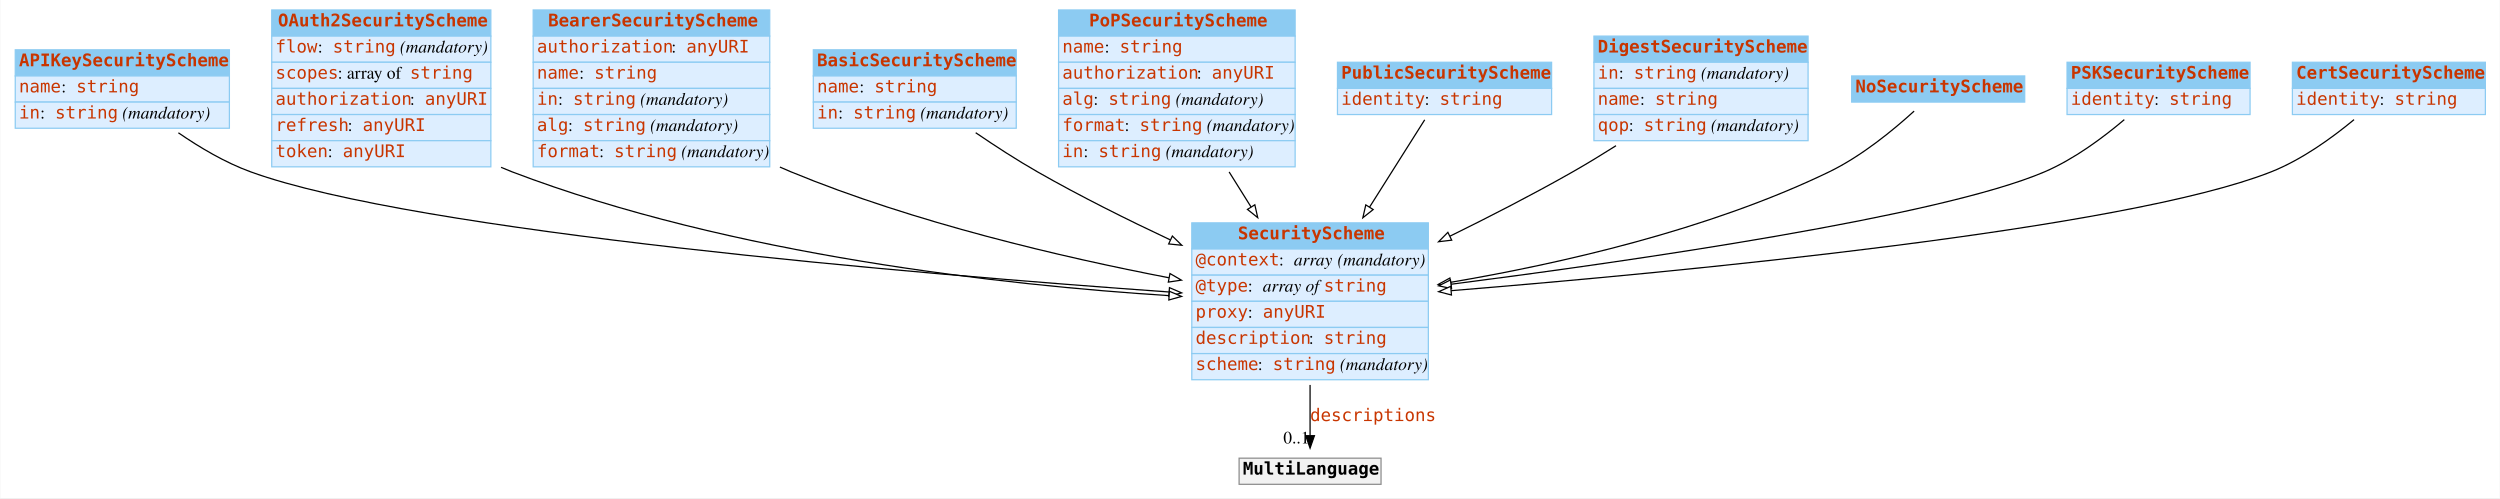
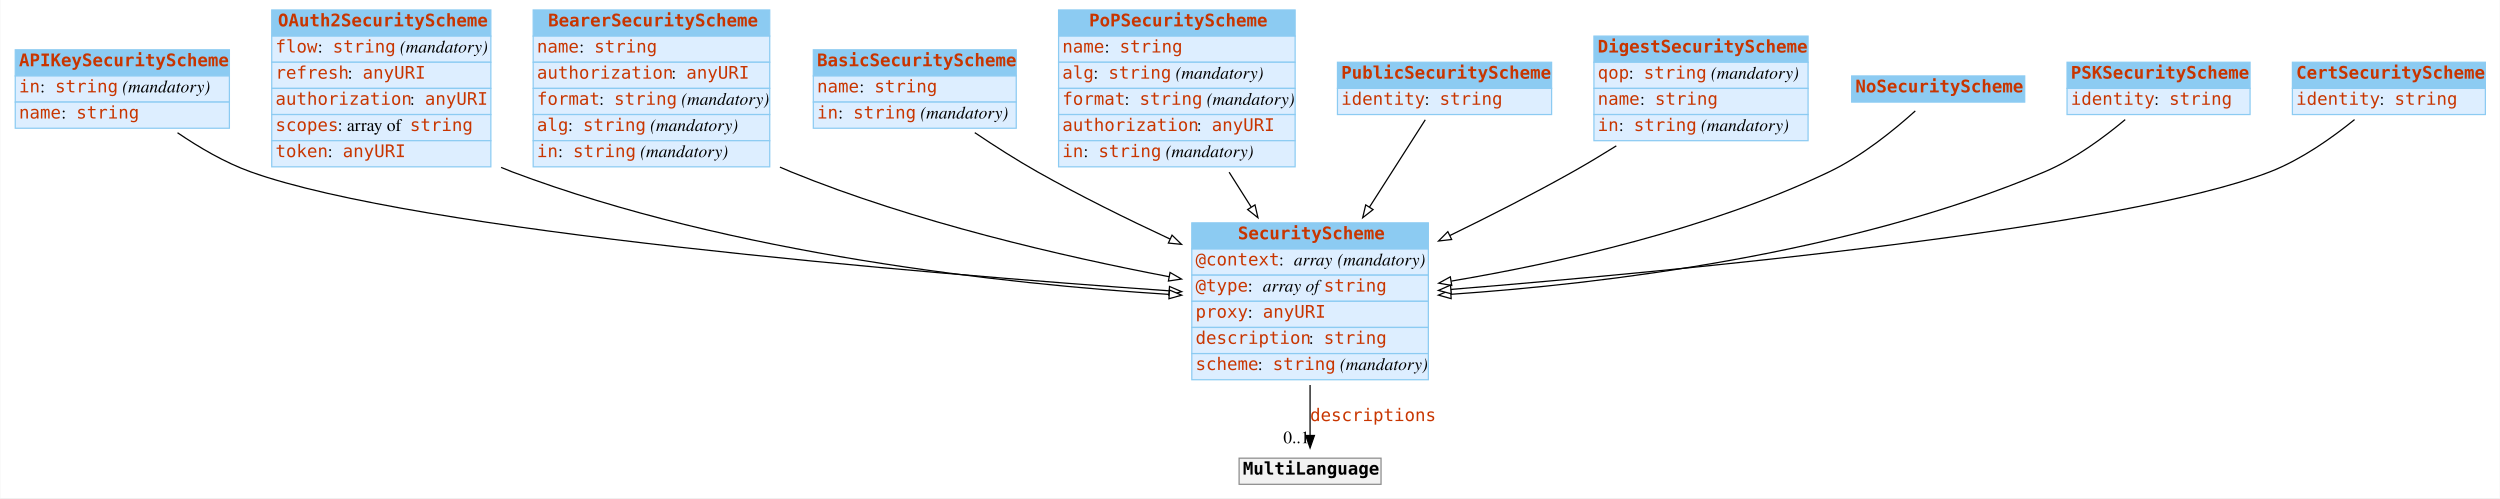
<svg xmlns="http://www.w3.org/2000/svg" width="2008pt" height="400pt" viewBox="0.00 0.00 2007.50 400.00">
  <g id="graph0" class="graph" transform="scale(1 1) rotate(0) translate(4 396)">
-     <polygon fill="#ffffff" stroke="transparent" points="-4,4 -4,-396 2003.5,-396 2003.5,4 -4,4" />
+     <polygon fill="white" stroke="none" points="-4,4 -4,-396 2003.5,-396 2003.5,4 -4,4" />
    <g id="node1" class="node">
-       <polygon fill="#8ccbf2" stroke="transparent" points="8,-335 8,-356 180,-356 180,-335 8,-335" />
+       <polygon fill="#8ccbf2" stroke="none" points="8,-335 8,-356 180,-356 180,-335 8,-335" />
      <polygon fill="none" stroke="#8ccbf2" points="8,-335 8,-356 180,-356 180,-335 8,-335" />
      <text text-anchor="start" x="11" y="-342.8" font-family="mono" font-weight="bold" font-size="14.00" fill="#c83500">APIKeySecurityScheme</text>
-       <polygon fill="#ddeeff" stroke="transparent" points="8,-314 8,-335 180,-335 180,-314 8,-314" />
+       <polygon fill="#ddeeff" stroke="none" points="8,-314 8,-335 180,-335 180,-314 8,-314" />
      <polygon fill="none" stroke="#8ccbf2" points="8,-314 8,-335 180,-335 180,-314 8,-314" />
-       <text text-anchor="start" x="11" y="-321.8" font-family="mono" font-size="14.00" fill="#c83500">name</text>
-       <text text-anchor="start" x="45" y="-321.8" font-family="Times,serif" font-size="14.00" fill="#000000"> : </text>
-       <text text-anchor="start" x="57" y="-321.8" font-family="mono" font-size="14.00" fill="#c83500">string</text>
-       <polygon fill="#ddeeff" stroke="transparent" points="8,-293 8,-314 180,-314 180,-293 8,-293" />
+       <text text-anchor="start" x="11" y="-321.8" font-family="mono" font-size="14.00" fill="#c83500">in</text>
+       <text text-anchor="start" x="28" y="-321.8" font-family="Times,serif" font-size="14.00"> : </text>
+       <text text-anchor="start" x="40" y="-321.8" font-family="mono" font-size="14.00" fill="#c83500">string</text>
+       <text text-anchor="start" x="90" y="-321.8" font-family="Times,serif" font-size="14.00"> </text>
+       <text text-anchor="start" x="94" y="-321.8" font-family="Times,serif" font-style="italic" font-size="14.00">(mandatory)</text>
+       <polygon fill="#ddeeff" stroke="none" points="8,-293 8,-314 180,-314 180,-293 8,-293" />
      <polygon fill="none" stroke="#8ccbf2" points="8,-293 8,-314 180,-314 180,-293 8,-293" />
-       <text text-anchor="start" x="11" y="-300.8" font-family="mono" font-size="14.00" fill="#c83500">in</text>
-       <text text-anchor="start" x="28" y="-300.8" font-family="Times,serif" font-size="14.00" fill="#000000"> : </text>
-       <text text-anchor="start" x="40" y="-300.8" font-family="mono" font-size="14.00" fill="#c83500">string</text>
-       <text text-anchor="start" x="90" y="-300.8" font-family="Times,serif" font-size="14.00" fill="#000000"> </text>
-       <text text-anchor="start" x="94" y="-300.8" font-family="Times,serif" font-style="italic" font-size="14.00" fill="#000000">(mandatory)</text>
+       <text text-anchor="start" x="11" y="-300.8" font-family="mono" font-size="14.00" fill="#c83500">name</text>
+       <text text-anchor="start" x="45" y="-300.8" font-family="Times,serif" font-size="14.00"> : </text>
+       <text text-anchor="start" x="57" y="-300.8" font-family="mono" font-size="14.00" fill="#c83500">string</text>
    </g>
    <g id="node3" class="node">
-       <polygon fill="#8ccbf2" stroke="transparent" points="953,-196 953,-217 1143,-217 1143,-196 953,-196" />
+       <polygon fill="#8ccbf2" stroke="none" points="953,-196 953,-217 1143,-217 1143,-196 953,-196" />
      <polygon fill="none" stroke="#8ccbf2" points="953,-196 953,-217 1143,-217 1143,-196 953,-196" />
      <text text-anchor="start" x="990" y="-203.8" font-family="mono" font-weight="bold" font-size="14.00" fill="#c83500">SecurityScheme</text>
-       <polygon fill="#ddeeff" stroke="transparent" points="953,-175 953,-196 1143,-196 1143,-175 953,-175" />
+       <polygon fill="#ddeeff" stroke="none" points="953,-175 953,-196 1143,-196 1143,-175 953,-175" />
      <polygon fill="none" stroke="#8ccbf2" points="953,-175 953,-196 1143,-196 1143,-175 953,-175" />
      <text text-anchor="start" x="956" y="-182.8" font-family="mono" font-size="14.00" fill="#c83500">@context</text>
-       <text text-anchor="start" x="1023" y="-182.8" font-family="Times,serif" font-size="14.00" fill="#000000"> : </text>
-       <text text-anchor="start" x="1035" y="-182.8" font-family="Times,serif" font-style="italic" font-size="14.00" fill="#000000">array</text>
-       <text text-anchor="start" x="1066" y="-182.8" font-family="Times,serif" font-size="14.00" fill="#000000"> </text>
-       <text text-anchor="start" x="1070" y="-182.8" font-family="Times,serif" font-style="italic" font-size="14.00" fill="#000000">(mandatory)</text>
-       <polygon fill="#ddeeff" stroke="transparent" points="953,-154 953,-175 1143,-175 1143,-154 953,-154" />
+       <text text-anchor="start" x="1023" y="-182.8" font-family="Times,serif" font-size="14.00"> : </text>
+       <text text-anchor="start" x="1035" y="-182.8" font-family="Times,serif" font-style="italic" font-size="14.00">array</text>
+       <text text-anchor="start" x="1066" y="-182.8" font-family="Times,serif" font-size="14.00"> </text>
+       <text text-anchor="start" x="1070" y="-182.8" font-family="Times,serif" font-style="italic" font-size="14.00">(mandatory)</text>
+       <polygon fill="#ddeeff" stroke="none" points="953,-154 953,-175 1143,-175 1143,-154 953,-154" />
      <polygon fill="none" stroke="#8ccbf2" points="953,-154 953,-175 1143,-175 1143,-154 953,-154" />
      <text text-anchor="start" x="956" y="-161.8" font-family="mono" font-size="14.00" fill="#c83500">@type</text>
-       <text text-anchor="start" x="998" y="-161.8" font-family="Times,serif" font-size="14.00" fill="#000000"> : </text>
-       <text text-anchor="start" x="1010" y="-161.8" font-family="Times,serif" font-style="italic" font-size="14.00" fill="#000000">array of </text>
+       <text text-anchor="start" x="998" y="-161.8" font-family="Times,serif" font-size="14.00"> : </text>
+       <text text-anchor="start" x="1010" y="-161.8" font-family="Times,serif" font-style="italic" font-size="14.00">array of </text>
      <text text-anchor="start" x="1059" y="-161.8" font-family="mono" font-size="14.00" fill="#c83500">string</text>
-       <polygon fill="#ddeeff" stroke="transparent" points="953,-133 953,-154 1143,-154 1143,-133 953,-133" />
+       <polygon fill="#ddeeff" stroke="none" points="953,-133 953,-154 1143,-154 1143,-133 953,-133" />
      <polygon fill="none" stroke="#8ccbf2" points="953,-133 953,-154 1143,-154 1143,-133 953,-133" />
      <text text-anchor="start" x="956" y="-140.8" font-family="mono" font-size="14.00" fill="#c83500">proxy</text>
-       <text text-anchor="start" x="998" y="-140.8" font-family="Times,serif" font-size="14.00" fill="#000000"> : </text>
+       <text text-anchor="start" x="998" y="-140.8" font-family="Times,serif" font-size="14.00"> : </text>
      <text text-anchor="start" x="1010" y="-140.8" font-family="mono" font-size="14.00" fill="#c83500">anyURI</text>
-       <polygon fill="#ddeeff" stroke="transparent" points="953,-112 953,-133 1143,-133 1143,-112 953,-112" />
+       <polygon fill="#ddeeff" stroke="none" points="953,-112 953,-133 1143,-133 1143,-112 953,-112" />
      <polygon fill="none" stroke="#8ccbf2" points="953,-112 953,-133 1143,-133 1143,-112 953,-112" />
      <text text-anchor="start" x="956" y="-119.8" font-family="mono" font-size="14.00" fill="#c83500">description</text>
-       <text text-anchor="start" x="1047" y="-119.8" font-family="Times,serif" font-size="14.00" fill="#000000"> : </text>
+       <text text-anchor="start" x="1047" y="-119.8" font-family="Times,serif" font-size="14.00"> : </text>
      <text text-anchor="start" x="1059" y="-119.8" font-family="mono" font-size="14.00" fill="#c83500">string</text>
-       <polygon fill="#ddeeff" stroke="transparent" points="953,-91 953,-112 1143,-112 1143,-91 953,-91" />
+       <polygon fill="#ddeeff" stroke="none" points="953,-91 953,-112 1143,-112 1143,-91 953,-91" />
      <polygon fill="none" stroke="#8ccbf2" points="953,-91 953,-112 1143,-112 1143,-91 953,-91" />
      <text text-anchor="start" x="956" y="-98.8" font-family="mono" font-size="14.00" fill="#c83500">scheme</text>
-       <text text-anchor="start" x="1006" y="-98.8" font-family="Times,serif" font-size="14.00" fill="#000000"> : </text>
+       <text text-anchor="start" x="1006" y="-98.8" font-family="Times,serif" font-size="14.00"> : </text>
      <text text-anchor="start" x="1018" y="-98.8" font-family="mono" font-size="14.00" fill="#c83500">string</text>
-       <text text-anchor="start" x="1068" y="-98.8" font-family="Times,serif" font-size="14.00" fill="#000000"> </text>
-       <text text-anchor="start" x="1072" y="-98.8" font-family="Times,serif" font-style="italic" font-size="14.00" fill="#000000">(mandatory)</text>
-     </g>
-     <g id="edge4" class="edge">
-       <path fill="none" stroke="#000000" d="M139.033,-289.339C156.25,-277.473 176.654,-265.408 197,-258 330.003,-209.577 735.099,-175.701 934.577,-161.484" />
-       <polygon fill="#ffffff" stroke="#000000" points="935.065,-164.958 944.793,-160.761 934.571,-157.976 935.065,-164.958" />
+       <text text-anchor="start" x="1068" y="-98.8" font-family="Times,serif" font-size="14.00"> </text>
+       <text text-anchor="start" x="1072" y="-98.8" font-family="Times,serif" font-style="italic" font-size="14.00">(mandatory)</text>
+     </g>
+     <g id="edge7" class="edge">
+       <path fill="none" stroke="black" d="M138.337,-289.386C155.721,-277.531 176.415,-265.401 197,-258 330.177,-210.116 735.189,-176.53 934.612,-162.427" />
+       <polygon fill="white" stroke="black" points="935.095,-165.902 944.825,-161.709 934.604,-158.919 935.095,-165.902" />
    </g>
    <g id="node2" class="node">
-       <polygon fill="#8ccbf2" stroke="transparent" points="214,-367 214,-388 390,-388 390,-367 214,-367" />
+       <polygon fill="#8ccbf2" stroke="none" points="214,-367 214,-388 390,-388 390,-367 214,-367" />
      <polygon fill="none" stroke="#8ccbf2" points="214,-367 214,-388 390,-388 390,-367 214,-367" />
      <text text-anchor="start" x="219" y="-374.8" font-family="mono" font-weight="bold" font-size="14.00" fill="#c83500">OAuth2SecurityScheme</text>
-       <polygon fill="#ddeeff" stroke="transparent" points="214,-346 214,-367 390,-367 390,-346 214,-346" />
+       <polygon fill="#ddeeff" stroke="none" points="214,-346 214,-367 390,-367 390,-346 214,-346" />
      <polygon fill="none" stroke="#8ccbf2" points="214,-346 214,-367 390,-367 390,-346 214,-346" />
      <text text-anchor="start" x="217" y="-353.8" font-family="mono" font-size="14.00" fill="#c83500">flow</text>
-       <text text-anchor="start" x="251" y="-353.8" font-family="Times,serif" font-size="14.00" fill="#000000"> : </text>
+       <text text-anchor="start" x="251" y="-353.8" font-family="Times,serif" font-size="14.00"> : </text>
      <text text-anchor="start" x="263" y="-353.8" font-family="mono" font-size="14.00" fill="#c83500">string</text>
-       <text text-anchor="start" x="313" y="-353.8" font-family="Times,serif" font-size="14.00" fill="#000000"> </text>
-       <text text-anchor="start" x="317" y="-353.8" font-family="Times,serif" font-style="italic" font-size="14.00" fill="#000000">(mandatory)</text>
-       <polygon fill="#ddeeff" stroke="transparent" points="214,-325 214,-346 390,-346 390,-325 214,-325" />
+       <text text-anchor="start" x="313" y="-353.8" font-family="Times,serif" font-size="14.00"> </text>
+       <text text-anchor="start" x="317" y="-353.8" font-family="Times,serif" font-style="italic" font-size="14.00">(mandatory)</text>
+       <polygon fill="#ddeeff" stroke="none" points="214,-325 214,-346 390,-346 390,-325 214,-325" />
      <polygon fill="none" stroke="#8ccbf2" points="214,-325 214,-346 390,-346 390,-325 214,-325" />
-       <text text-anchor="start" x="217" y="-332.8" font-family="mono" font-size="14.00" fill="#c83500">scopes</text>
-       <text text-anchor="start" x="267" y="-332.8" font-family="Times,serif" font-size="14.00" fill="#000000"> : array of </text>
-       <text text-anchor="start" x="325" y="-332.8" font-family="mono" font-size="14.00" fill="#c83500">string</text>
-       <polygon fill="#ddeeff" stroke="transparent" points="214,-304 214,-325 390,-325 390,-304 214,-304" />
+       <text text-anchor="start" x="217" y="-332.8" font-family="mono" font-size="14.00" fill="#c83500">refresh</text>
+       <text text-anchor="start" x="275" y="-332.8" font-family="Times,serif" font-size="14.00"> : </text>
+       <text text-anchor="start" x="287" y="-332.8" font-family="mono" font-size="14.00" fill="#c83500">anyURI</text>
+       <polygon fill="#ddeeff" stroke="none" points="214,-304 214,-325 390,-325 390,-304 214,-304" />
      <polygon fill="none" stroke="#8ccbf2" points="214,-304 214,-325 390,-325 390,-304 214,-304" />
      <text text-anchor="start" x="217" y="-311.8" font-family="mono" font-size="14.00" fill="#c83500">authorization</text>
-       <text text-anchor="start" x="325" y="-311.8" font-family="Times,serif" font-size="14.00" fill="#000000"> : </text>
+       <text text-anchor="start" x="325" y="-311.8" font-family="Times,serif" font-size="14.00"> : </text>
      <text text-anchor="start" x="337" y="-311.8" font-family="mono" font-size="14.00" fill="#c83500">anyURI</text>
-       <polygon fill="#ddeeff" stroke="transparent" points="214,-283 214,-304 390,-304 390,-283 214,-283" />
+       <polygon fill="#ddeeff" stroke="none" points="214,-283 214,-304 390,-304 390,-283 214,-283" />
      <polygon fill="none" stroke="#8ccbf2" points="214,-283 214,-304 390,-304 390,-283 214,-283" />
-       <text text-anchor="start" x="217" y="-290.8" font-family="mono" font-size="14.00" fill="#c83500">refresh</text>
-       <text text-anchor="start" x="275" y="-290.8" font-family="Times,serif" font-size="14.00" fill="#000000"> : </text>
-       <text text-anchor="start" x="287" y="-290.8" font-family="mono" font-size="14.00" fill="#c83500">anyURI</text>
-       <polygon fill="#ddeeff" stroke="transparent" points="214,-262 214,-283 390,-283 390,-262 214,-262" />
+       <text text-anchor="start" x="217" y="-290.8" font-family="mono" font-size="14.00" fill="#c83500">scopes</text>
+       <text text-anchor="start" x="267" y="-290.8" font-family="Times,serif" font-size="14.00"> : array of </text>
+       <text text-anchor="start" x="325" y="-290.8" font-family="mono" font-size="14.00" fill="#c83500">string</text>
+       <polygon fill="#ddeeff" stroke="none" points="214,-262 214,-283 390,-283 390,-262 214,-262" />
      <polygon fill="none" stroke="#8ccbf2" points="214,-262 214,-283 390,-283 390,-262 214,-262" />
      <text text-anchor="start" x="217" y="-269.8" font-family="mono" font-size="14.00" fill="#c83500">token</text>
-       <text text-anchor="start" x="259" y="-269.8" font-family="Times,serif" font-size="14.00" fill="#000000"> : </text>
+       <text text-anchor="start" x="259" y="-269.8" font-family="Times,serif" font-size="14.00"> : </text>
      <text text-anchor="start" x="271" y="-269.8" font-family="mono" font-size="14.00" fill="#c83500">anyURI</text>
    </g>
-     <g id="edge8" class="edge">
-       <path fill="none" stroke="#000000" d="M398.206,-261.604C401.136,-260.323 404.07,-259.118 407,-258 583.58,-190.646 803.755,-166.907 934.718,-158.544" />
-       <polygon fill="#ffffff" stroke="#000000" points="935.005,-162.033 944.769,-157.922 934.572,-155.047 935.005,-162.033" />
+     <g id="edge9" class="edge">
+       <path fill="none" stroke="black" d="M398.227,-261.549C401.151,-260.288 404.078,-259.101 407,-258 583.815,-191.397 803.918,-167.855 934.802,-159.538" />
+       <polygon fill="white" stroke="black" points="935.082,-163.027 944.847,-158.918 934.651,-156.041 935.082,-163.027" />
    </g>
    <g id="node12" class="node">
-       <polygon fill="#f2f2f2" stroke="transparent" points="991,-7 991,-28 1105,-28 1105,-7 991,-7" />
+       <polygon fill="#f2f2f2" stroke="none" points="991,-7 991,-28 1105,-28 1105,-7 991,-7" />
      <polygon fill="none" stroke="#8c8c8c" points="991,-7 991,-28 1105,-28 1105,-7 991,-7" />
-       <text text-anchor="start" x="994" y="-14.8" font-family="mono" font-weight="bold" font-size="14.00" fill="#000000">MultiLanguage</text>
+       <text text-anchor="start" x="994" y="-14.8" font-family="mono" font-weight="bold" font-size="14.00">MultiLanguage</text>
    </g>
    <g id="edge1" class="edge">
-       <path fill="none" stroke="#000000" d="M1048,-86.797C1048,-72.451 1048,-58.057 1048,-46.171" />
-       <polygon fill="#000000" stroke="#000000" points="1051.5,-46.033 1048,-36.033 1044.5,-46.033 1051.5,-46.033" />
+       <path fill="none" stroke="black" d="M1048,-86.785C1048,-72.448 1048,-58.063 1048,-46.256" />
+       <polygon fill="black" stroke="black" points="1051.5,-46.214 1048,-36.214 1044.5,-46.214 1051.5,-46.214" />
      <text text-anchor="start" x="1048" y="-57.8" font-family="mono" font-size="14.00" fill="#c83500">descriptions</text>
-       <text text-anchor="middle" x="1037" y="-39.833" font-family="Times,serif" font-size="14.00" fill="#000000">0..1</text>
+       <text text-anchor="middle" x="1037" y="-40.014" font-family="Times,serif" font-size="14.00">0..1</text>
    </g>
    <g id="node4" class="node">
-       <polygon fill="#8ccbf2" stroke="transparent" points="424,-367 424,-388 614,-388 614,-367 424,-367" />
+       <polygon fill="#8ccbf2" stroke="none" points="424,-367 424,-388 614,-388 614,-367 424,-367" />
      <polygon fill="none" stroke="#8ccbf2" points="424,-367 424,-388 614,-388 614,-367 424,-367" />
      <text text-anchor="start" x="436" y="-374.8" font-family="mono" font-weight="bold" font-size="14.00" fill="#c83500">BearerSecurityScheme</text>
-       <polygon fill="#ddeeff" stroke="transparent" points="424,-346 424,-367 614,-367 614,-346 424,-346" />
+       <polygon fill="#ddeeff" stroke="none" points="424,-346 424,-367 614,-367 614,-346 424,-346" />
      <polygon fill="none" stroke="#8ccbf2" points="424,-346 424,-367 614,-367 614,-346 424,-346" />
-       <text text-anchor="start" x="427" y="-353.8" font-family="mono" font-size="14.00" fill="#c83500">authorization</text>
-       <text text-anchor="start" x="535" y="-353.8" font-family="Times,serif" font-size="14.00" fill="#000000"> : </text>
-       <text text-anchor="start" x="547" y="-353.8" font-family="mono" font-size="14.00" fill="#c83500">anyURI</text>
-       <polygon fill="#ddeeff" stroke="transparent" points="424,-325 424,-346 614,-346 614,-325 424,-325" />
+       <text text-anchor="start" x="427" y="-353.8" font-family="mono" font-size="14.00" fill="#c83500">name</text>
+       <text text-anchor="start" x="461" y="-353.8" font-family="Times,serif" font-size="14.00"> : </text>
+       <text text-anchor="start" x="473" y="-353.8" font-family="mono" font-size="14.00" fill="#c83500">string</text>
+       <polygon fill="#ddeeff" stroke="none" points="424,-325 424,-346 614,-346 614,-325 424,-325" />
      <polygon fill="none" stroke="#8ccbf2" points="424,-325 424,-346 614,-346 614,-325 424,-325" />
-       <text text-anchor="start" x="427" y="-332.8" font-family="mono" font-size="14.00" fill="#c83500">name</text>
-       <text text-anchor="start" x="461" y="-332.8" font-family="Times,serif" font-size="14.00" fill="#000000"> : </text>
-       <text text-anchor="start" x="473" y="-332.8" font-family="mono" font-size="14.00" fill="#c83500">string</text>
-       <polygon fill="#ddeeff" stroke="transparent" points="424,-304 424,-325 614,-325 614,-304 424,-304" />
+       <text text-anchor="start" x="427" y="-332.8" font-family="mono" font-size="14.00" fill="#c83500">authorization</text>
+       <text text-anchor="start" x="535" y="-332.8" font-family="Times,serif" font-size="14.00"> : </text>
+       <text text-anchor="start" x="547" y="-332.8" font-family="mono" font-size="14.00" fill="#c83500">anyURI</text>
+       <polygon fill="#ddeeff" stroke="none" points="424,-304 424,-325 614,-325 614,-304 424,-304" />
      <polygon fill="none" stroke="#8ccbf2" points="424,-304 424,-325 614,-325 614,-304 424,-304" />
-       <text text-anchor="start" x="427" y="-311.8" font-family="mono" font-size="14.00" fill="#c83500">in</text>
-       <text text-anchor="start" x="444" y="-311.8" font-family="Times,serif" font-size="14.00" fill="#000000"> : </text>
-       <text text-anchor="start" x="456" y="-311.8" font-family="mono" font-size="14.00" fill="#c83500">string</text>
-       <text text-anchor="start" x="506" y="-311.8" font-family="Times,serif" font-size="14.00" fill="#000000"> </text>
-       <text text-anchor="start" x="510" y="-311.8" font-family="Times,serif" font-style="italic" font-size="14.00" fill="#000000">(mandatory)</text>
-       <polygon fill="#ddeeff" stroke="transparent" points="424,-283 424,-304 614,-304 614,-283 424,-283" />
+       <text text-anchor="start" x="427" y="-311.8" font-family="mono" font-size="14.00" fill="#c83500">format</text>
+       <text text-anchor="start" x="477" y="-311.8" font-family="Times,serif" font-size="14.00"> : </text>
+       <text text-anchor="start" x="489" y="-311.8" font-family="mono" font-size="14.00" fill="#c83500">string</text>
+       <text text-anchor="start" x="539" y="-311.8" font-family="Times,serif" font-size="14.00"> </text>
+       <text text-anchor="start" x="543" y="-311.8" font-family="Times,serif" font-style="italic" font-size="14.00">(mandatory)</text>
+       <polygon fill="#ddeeff" stroke="none" points="424,-283 424,-304 614,-304 614,-283 424,-283" />
      <polygon fill="none" stroke="#8ccbf2" points="424,-283 424,-304 614,-304 614,-283 424,-283" />
      <text text-anchor="start" x="427" y="-290.8" font-family="mono" font-size="14.00" fill="#c83500">alg</text>
-       <text text-anchor="start" x="452" y="-290.8" font-family="Times,serif" font-size="14.00" fill="#000000"> : </text>
+       <text text-anchor="start" x="452" y="-290.8" font-family="Times,serif" font-size="14.00"> : </text>
      <text text-anchor="start" x="464" y="-290.8" font-family="mono" font-size="14.00" fill="#c83500">string</text>
-       <text text-anchor="start" x="514" y="-290.8" font-family="Times,serif" font-size="14.00" fill="#000000"> </text>
-       <text text-anchor="start" x="518" y="-290.8" font-family="Times,serif" font-style="italic" font-size="14.00" fill="#000000">(mandatory)</text>
-       <polygon fill="#ddeeff" stroke="transparent" points="424,-262 424,-283 614,-283 614,-262 424,-262" />
+       <text text-anchor="start" x="514" y="-290.8" font-family="Times,serif" font-size="14.00"> </text>
+       <text text-anchor="start" x="518" y="-290.8" font-family="Times,serif" font-style="italic" font-size="14.00">(mandatory)</text>
+       <polygon fill="#ddeeff" stroke="none" points="424,-262 424,-283 614,-283 614,-262 424,-262" />
      <polygon fill="none" stroke="#8ccbf2" points="424,-262 424,-283 614,-283 614,-262 424,-262" />
-       <text text-anchor="start" x="427" y="-269.8" font-family="mono" font-size="14.00" fill="#c83500">format</text>
-       <text text-anchor="start" x="477" y="-269.8" font-family="Times,serif" font-size="14.00" fill="#000000"> : </text>
-       <text text-anchor="start" x="489" y="-269.8" font-family="mono" font-size="14.00" fill="#c83500">string</text>
-       <text text-anchor="start" x="539" y="-269.8" font-family="Times,serif" font-size="14.00" fill="#000000"> </text>
-       <text text-anchor="start" x="543" y="-269.8" font-family="Times,serif" font-style="italic" font-size="14.00" fill="#000000">(mandatory)</text>
-     </g>
-     <g id="edge9" class="edge">
-       <path fill="none" stroke="#000000" d="M622.172,-261.826C625.122,-260.49 628.068,-259.211 631,-258 730.004,-217.1 849.111,-189.366 934.637,-172.893" />
-       <polygon fill="#ffffff" stroke="#000000" points="935.466,-176.299 944.634,-170.99 934.156,-169.422 935.466,-176.299" />
+       <text text-anchor="start" x="427" y="-269.8" font-family="mono" font-size="14.00" fill="#c83500">in</text>
+       <text text-anchor="start" x="444" y="-269.8" font-family="Times,serif" font-size="14.00"> : </text>
+       <text text-anchor="start" x="456" y="-269.8" font-family="mono" font-size="14.00" fill="#c83500">string</text>
+       <text text-anchor="start" x="506" y="-269.8" font-family="Times,serif" font-size="14.00"> </text>
+       <text text-anchor="start" x="510" y="-269.8" font-family="Times,serif" font-style="italic" font-size="14.00">(mandatory)</text>
+     </g>
+     <g id="edge4" class="edge">
+       <path fill="none" stroke="black" d="M622.189,-261.77C625.134,-260.454 628.074,-259.193 631,-258 730.128,-217.562 849.22,-190.086 934.709,-173.751" />
+       <polygon fill="white" stroke="black" points="935.525,-177.159 944.702,-171.863 934.226,-170.281 935.525,-177.159" />
    </g>
    <g id="node5" class="node">
-       <polygon fill="#8ccbf2" stroke="transparent" points="649,-335 649,-356 812,-356 812,-335 649,-335" />
+       <polygon fill="#8ccbf2" stroke="none" points="649,-335 649,-356 812,-356 812,-335 649,-335" />
      <polygon fill="none" stroke="#8ccbf2" points="649,-335 649,-356 812,-356 812,-335 649,-335" />
      <text text-anchor="start" x="652" y="-342.8" font-family="mono" font-weight="bold" font-size="14.00" fill="#c83500">BasicSecurityScheme</text>
-       <polygon fill="#ddeeff" stroke="transparent" points="649,-314 649,-335 812,-335 812,-314 649,-314" />
+       <polygon fill="#ddeeff" stroke="none" points="649,-314 649,-335 812,-335 812,-314 649,-314" />
      <polygon fill="none" stroke="#8ccbf2" points="649,-314 649,-335 812,-335 812,-314 649,-314" />
      <text text-anchor="start" x="652" y="-321.8" font-family="mono" font-size="14.00" fill="#c83500">name</text>
-       <text text-anchor="start" x="686" y="-321.8" font-family="Times,serif" font-size="14.00" fill="#000000"> : </text>
+       <text text-anchor="start" x="686" y="-321.8" font-family="Times,serif" font-size="14.00"> : </text>
      <text text-anchor="start" x="698" y="-321.8" font-family="mono" font-size="14.00" fill="#c83500">string</text>
-       <polygon fill="#ddeeff" stroke="transparent" points="649,-293 649,-314 812,-314 812,-293 649,-293" />
+       <polygon fill="#ddeeff" stroke="none" points="649,-293 649,-314 812,-314 812,-293 649,-293" />
      <polygon fill="none" stroke="#8ccbf2" points="649,-293 649,-314 812,-314 812,-293 649,-293" />
      <text text-anchor="start" x="652" y="-300.8" font-family="mono" font-size="14.00" fill="#c83500">in</text>
-       <text text-anchor="start" x="669" y="-300.8" font-family="Times,serif" font-size="14.00" fill="#000000"> : </text>
+       <text text-anchor="start" x="669" y="-300.8" font-family="Times,serif" font-size="14.00"> : </text>
      <text text-anchor="start" x="681" y="-300.8" font-family="mono" font-size="14.00" fill="#c83500">string</text>
-       <text text-anchor="start" x="731" y="-300.8" font-family="Times,serif" font-size="14.00" fill="#000000"> </text>
-       <text text-anchor="start" x="735" y="-300.8" font-family="Times,serif" font-style="italic" font-size="14.00" fill="#000000">(mandatory)</text>
-     </g>
-     <g id="edge10" class="edge">
-       <path fill="none" stroke="#000000" d="M779.422,-289.403C794.974,-278.791 812.423,-267.473 829,-258 862.882,-238.638 900.947,-219.66 935.721,-203.326" />
-       <polygon fill="#ffffff" stroke="#000000" points="937.38,-206.415 944.96,-199.013 934.418,-200.072 937.38,-206.415" />
+       <text text-anchor="start" x="731" y="-300.8" font-family="Times,serif" font-size="14.00"> </text>
+       <text text-anchor="start" x="735" y="-300.8" font-family="Times,serif" font-style="italic" font-size="14.00">(mandatory)</text>
+     </g>
+     <g id="edge5" class="edge">
+       <path fill="none" stroke="black" d="M778.696,-289.456C794.44,-278.856 812.18,-267.493 829,-258 862.841,-238.901 900.814,-220.158 935.516,-204.008" />
+       <polygon fill="white" stroke="black" points="937.13,-207.118 944.735,-199.742 934.19,-200.765 937.13,-207.118" />
    </g>
    <g id="node6" class="node">
-       <polygon fill="#8ccbf2" stroke="transparent" points="846,-367 846,-388 1036,-388 1036,-367 846,-367" />
+       <polygon fill="#8ccbf2" stroke="none" points="846,-367 846,-388 1036,-388 1036,-367 846,-367" />
      <polygon fill="none" stroke="#8ccbf2" points="846,-367 846,-388 1036,-388 1036,-367 846,-367" />
      <text text-anchor="start" x="870.5" y="-374.8" font-family="mono" font-weight="bold" font-size="14.00" fill="#c83500">PoPSecurityScheme</text>
-       <polygon fill="#ddeeff" stroke="transparent" points="846,-346 846,-367 1036,-367 1036,-346 846,-346" />
+       <polygon fill="#ddeeff" stroke="none" points="846,-346 846,-367 1036,-367 1036,-346 846,-346" />
      <polygon fill="none" stroke="#8ccbf2" points="846,-346 846,-367 1036,-367 1036,-346 846,-346" />
      <text text-anchor="start" x="849" y="-353.8" font-family="mono" font-size="14.00" fill="#c83500">name</text>
-       <text text-anchor="start" x="883" y="-353.8" font-family="Times,serif" font-size="14.00" fill="#000000"> : </text>
+       <text text-anchor="start" x="883" y="-353.8" font-family="Times,serif" font-size="14.00"> : </text>
      <text text-anchor="start" x="895" y="-353.8" font-family="mono" font-size="14.00" fill="#c83500">string</text>
-       <polygon fill="#ddeeff" stroke="transparent" points="846,-325 846,-346 1036,-346 1036,-325 846,-325" />
+       <polygon fill="#ddeeff" stroke="none" points="846,-325 846,-346 1036,-346 1036,-325 846,-325" />
      <polygon fill="none" stroke="#8ccbf2" points="846,-325 846,-346 1036,-346 1036,-325 846,-325" />
-       <text text-anchor="start" x="849" y="-332.8" font-family="mono" font-size="14.00" fill="#c83500">authorization</text>
-       <text text-anchor="start" x="957" y="-332.8" font-family="Times,serif" font-size="14.00" fill="#000000"> : </text>
-       <text text-anchor="start" x="969" y="-332.8" font-family="mono" font-size="14.00" fill="#c83500">anyURI</text>
-       <polygon fill="#ddeeff" stroke="transparent" points="846,-304 846,-325 1036,-325 1036,-304 846,-304" />
+       <text text-anchor="start" x="849" y="-332.8" font-family="mono" font-size="14.00" fill="#c83500">alg</text>
+       <text text-anchor="start" x="874" y="-332.8" font-family="Times,serif" font-size="14.00"> : </text>
+       <text text-anchor="start" x="886" y="-332.8" font-family="mono" font-size="14.00" fill="#c83500">string</text>
+       <text text-anchor="start" x="936" y="-332.8" font-family="Times,serif" font-size="14.00"> </text>
+       <text text-anchor="start" x="940" y="-332.8" font-family="Times,serif" font-style="italic" font-size="14.00">(mandatory)</text>
+       <polygon fill="#ddeeff" stroke="none" points="846,-304 846,-325 1036,-325 1036,-304 846,-304" />
      <polygon fill="none" stroke="#8ccbf2" points="846,-304 846,-325 1036,-325 1036,-304 846,-304" />
-       <text text-anchor="start" x="849" y="-311.8" font-family="mono" font-size="14.00" fill="#c83500">alg</text>
-       <text text-anchor="start" x="874" y="-311.8" font-family="Times,serif" font-size="14.00" fill="#000000"> : </text>
-       <text text-anchor="start" x="886" y="-311.8" font-family="mono" font-size="14.00" fill="#c83500">string</text>
-       <text text-anchor="start" x="936" y="-311.8" font-family="Times,serif" font-size="14.00" fill="#000000"> </text>
-       <text text-anchor="start" x="940" y="-311.8" font-family="Times,serif" font-style="italic" font-size="14.00" fill="#000000">(mandatory)</text>
-       <polygon fill="#ddeeff" stroke="transparent" points="846,-283 846,-304 1036,-304 1036,-283 846,-283" />
+       <text text-anchor="start" x="849" y="-311.8" font-family="mono" font-size="14.00" fill="#c83500">format</text>
+       <text text-anchor="start" x="899" y="-311.8" font-family="Times,serif" font-size="14.00"> : </text>
+       <text text-anchor="start" x="911" y="-311.8" font-family="mono" font-size="14.00" fill="#c83500">string</text>
+       <text text-anchor="start" x="961" y="-311.8" font-family="Times,serif" font-size="14.00"> </text>
+       <text text-anchor="start" x="965" y="-311.8" font-family="Times,serif" font-style="italic" font-size="14.00">(mandatory)</text>
+       <polygon fill="#ddeeff" stroke="none" points="846,-283 846,-304 1036,-304 1036,-283 846,-283" />
      <polygon fill="none" stroke="#8ccbf2" points="846,-283 846,-304 1036,-304 1036,-283 846,-283" />
-       <text text-anchor="start" x="849" y="-290.8" font-family="mono" font-size="14.00" fill="#c83500">format</text>
-       <text text-anchor="start" x="899" y="-290.8" font-family="Times,serif" font-size="14.00" fill="#000000"> : </text>
-       <text text-anchor="start" x="911" y="-290.8" font-family="mono" font-size="14.00" fill="#c83500">string</text>
-       <text text-anchor="start" x="961" y="-290.8" font-family="Times,serif" font-size="14.00" fill="#000000"> </text>
-       <text text-anchor="start" x="965" y="-290.8" font-family="Times,serif" font-style="italic" font-size="14.00" fill="#000000">(mandatory)</text>
-       <polygon fill="#ddeeff" stroke="transparent" points="846,-262 846,-283 1036,-283 1036,-262 846,-262" />
+       <text text-anchor="start" x="849" y="-290.8" font-family="mono" font-size="14.00" fill="#c83500">authorization</text>
+       <text text-anchor="start" x="957" y="-290.8" font-family="Times,serif" font-size="14.00"> : </text>
+       <text text-anchor="start" x="969" y="-290.8" font-family="mono" font-size="14.00" fill="#c83500">anyURI</text>
+       <polygon fill="#ddeeff" stroke="none" points="846,-262 846,-283 1036,-283 1036,-262 846,-262" />
      <polygon fill="none" stroke="#8ccbf2" points="846,-262 846,-283 1036,-283 1036,-262 846,-262" />
      <text text-anchor="start" x="849" y="-269.8" font-family="mono" font-size="14.00" fill="#c83500">in</text>
-       <text text-anchor="start" x="866" y="-269.8" font-family="Times,serif" font-size="14.00" fill="#000000"> : </text>
+       <text text-anchor="start" x="866" y="-269.8" font-family="Times,serif" font-size="14.00"> : </text>
      <text text-anchor="start" x="878" y="-269.8" font-family="mono" font-size="14.00" fill="#c83500">string</text>
-       <text text-anchor="start" x="928" y="-269.8" font-family="Times,serif" font-size="14.00" fill="#000000"> </text>
-       <text text-anchor="start" x="932" y="-269.8" font-family="Times,serif" font-style="italic" font-size="14.00" fill="#000000">(mandatory)</text>
+       <text text-anchor="start" x="928" y="-269.8" font-family="Times,serif" font-size="14.00"> </text>
+       <text text-anchor="start" x="932" y="-269.8" font-family="Times,serif" font-style="italic" font-size="14.00">(mandatory)</text>
    </g>
    <g id="edge2" class="edge">
-       <path fill="none" stroke="#000000" d="M982.982,-257.907C988.765,-248.666 994.736,-239.123 1000.607,-229.74" />
-       <polygon fill="#ffffff" stroke="#000000" points="1003.626,-231.514 1005.963,-221.18 997.692,-227.801 1003.626,-231.514" />
+       <path fill="none" stroke="black" d="M982.982,-257.692C988.81,-248.488 994.828,-238.982 1000.74,-229.638" />
+       <polygon fill="white" stroke="black" points="1003.75,-231.438 1006.14,-221.117 997.832,-227.694 1003.75,-231.438" />
    </g>
    <g id="node7" class="node">
-       <polygon fill="#8ccbf2" stroke="transparent" points="1070,-325 1070,-346 1242,-346 1242,-325 1070,-325" />
+       <polygon fill="#8ccbf2" stroke="none" points="1070,-325 1070,-346 1242,-346 1242,-325 1070,-325" />
      <polygon fill="none" stroke="#8ccbf2" points="1070,-325 1070,-346 1242,-346 1242,-325 1070,-325" />
      <text text-anchor="start" x="1073" y="-332.8" font-family="mono" font-weight="bold" font-size="14.00" fill="#c83500">PublicSecurityScheme</text>
-       <polygon fill="#ddeeff" stroke="transparent" points="1070,-304 1070,-325 1242,-325 1242,-304 1070,-304" />
+       <polygon fill="#ddeeff" stroke="none" points="1070,-304 1070,-325 1242,-325 1242,-304 1070,-304" />
      <polygon fill="none" stroke="#8ccbf2" points="1070,-304 1070,-325 1242,-325 1242,-304 1070,-304" />
      <text text-anchor="start" x="1073" y="-311.8" font-family="mono" font-size="14.00" fill="#c83500">identity</text>
-       <text text-anchor="start" x="1140" y="-311.8" font-family="Times,serif" font-size="14.00" fill="#000000"> : </text>
+       <text text-anchor="start" x="1140" y="-311.8" font-family="Times,serif" font-size="14.00"> : </text>
      <text text-anchor="start" x="1152" y="-311.8" font-family="mono" font-size="14.00" fill="#c83500">string</text>
    </g>
-     <g id="edge11" class="edge">
-       <path fill="none" stroke="#000000" d="M1140.064,-299.768C1128.308,-281.155 1111.656,-254.788 1095.739,-229.586" />
-       <polygon fill="#ffffff" stroke="#000000" points="1098.676,-227.683 1090.377,-221.097 1092.758,-231.421 1098.676,-227.683" />
+     <g id="edge8" class="edge">
+       <path fill="none" stroke="black" d="M1140.53,-299.786C1128.74,-281.336 1111.83,-254.885 1095.69,-229.628" />
+       <polygon fill="white" stroke="black" points="1098.59,-227.662 1090.25,-221.121 1092.69,-231.432 1098.59,-227.662" />
    </g>
    <g id="node8" class="node">
-       <polygon fill="#8ccbf2" stroke="transparent" points="1276,-346 1276,-367 1448,-367 1448,-346 1276,-346" />
+       <polygon fill="#8ccbf2" stroke="none" points="1276,-346 1276,-367 1448,-367 1448,-346 1276,-346" />
      <polygon fill="none" stroke="#8ccbf2" points="1276,-346 1276,-367 1448,-367 1448,-346 1276,-346" />
      <text text-anchor="start" x="1279" y="-353.8" font-family="mono" font-weight="bold" font-size="14.00" fill="#c83500">DigestSecurityScheme</text>
-       <polygon fill="#ddeeff" stroke="transparent" points="1276,-325 1276,-346 1448,-346 1448,-325 1276,-325" />
+       <polygon fill="#ddeeff" stroke="none" points="1276,-325 1276,-346 1448,-346 1448,-325 1276,-325" />
      <polygon fill="none" stroke="#8ccbf2" points="1276,-325 1276,-346 1448,-346 1448,-325 1276,-325" />
-       <text text-anchor="start" x="1279" y="-332.8" font-family="mono" font-size="14.00" fill="#c83500">in</text>
-       <text text-anchor="start" x="1296" y="-332.8" font-family="Times,serif" font-size="14.00" fill="#000000"> : </text>
-       <text text-anchor="start" x="1308" y="-332.8" font-family="mono" font-size="14.00" fill="#c83500">string</text>
-       <text text-anchor="start" x="1358" y="-332.8" font-family="Times,serif" font-size="14.00" fill="#000000"> </text>
-       <text text-anchor="start" x="1362" y="-332.8" font-family="Times,serif" font-style="italic" font-size="14.00" fill="#000000">(mandatory)</text>
-       <polygon fill="#ddeeff" stroke="transparent" points="1276,-304 1276,-325 1448,-325 1448,-304 1276,-304" />
+       <text text-anchor="start" x="1279" y="-332.8" font-family="mono" font-size="14.00" fill="#c83500">qop</text>
+       <text text-anchor="start" x="1304" y="-332.8" font-family="Times,serif" font-size="14.00"> : </text>
+       <text text-anchor="start" x="1316" y="-332.8" font-family="mono" font-size="14.00" fill="#c83500">string</text>
+       <text text-anchor="start" x="1366" y="-332.8" font-family="Times,serif" font-size="14.00"> </text>
+       <text text-anchor="start" x="1370" y="-332.8" font-family="Times,serif" font-style="italic" font-size="14.00">(mandatory)</text>
+       <polygon fill="#ddeeff" stroke="none" points="1276,-304 1276,-325 1448,-325 1448,-304 1276,-304" />
      <polygon fill="none" stroke="#8ccbf2" points="1276,-304 1276,-325 1448,-325 1448,-304 1276,-304" />
      <text text-anchor="start" x="1279" y="-311.8" font-family="mono" font-size="14.00" fill="#c83500">name</text>
-       <text text-anchor="start" x="1313" y="-311.8" font-family="Times,serif" font-size="14.00" fill="#000000"> : </text>
+       <text text-anchor="start" x="1313" y="-311.8" font-family="Times,serif" font-size="14.00"> : </text>
      <text text-anchor="start" x="1325" y="-311.8" font-family="mono" font-size="14.00" fill="#c83500">string</text>
-       <polygon fill="#ddeeff" stroke="transparent" points="1276,-283 1276,-304 1448,-304 1448,-283 1276,-283" />
+       <polygon fill="#ddeeff" stroke="none" points="1276,-283 1276,-304 1448,-304 1448,-283 1276,-283" />
      <polygon fill="none" stroke="#8ccbf2" points="1276,-283 1276,-304 1448,-304 1448,-283 1276,-283" />
-       <text text-anchor="start" x="1279" y="-290.8" font-family="mono" font-size="14.00" fill="#c83500">qop</text>
-       <text text-anchor="start" x="1304" y="-290.8" font-family="Times,serif" font-size="14.00" fill="#000000"> : </text>
-       <text text-anchor="start" x="1316" y="-290.8" font-family="mono" font-size="14.00" fill="#c83500">string</text>
-       <text text-anchor="start" x="1366" y="-290.8" font-family="Times,serif" font-size="14.00" fill="#000000"> </text>
-       <text text-anchor="start" x="1370" y="-290.8" font-family="Times,serif" font-style="italic" font-size="14.00" fill="#000000">(mandatory)</text>
-     </g>
-     <g id="edge7" class="edge">
-       <path fill="none" stroke="#000000" d="M1293.723,-278.978C1282.271,-271.726 1270.403,-264.488 1259,-258 1227.528,-240.092 1192.546,-222.113 1160.26,-206.261" />
-       <polygon fill="#ffffff" stroke="#000000" points="1161.752,-203.094 1151.231,-201.848 1158.679,-209.384 1161.752,-203.094" />
+       <text text-anchor="start" x="1279" y="-290.8" font-family="mono" font-size="14.00" fill="#c83500">in</text>
+       <text text-anchor="start" x="1296" y="-290.8" font-family="Times,serif" font-size="14.00"> : </text>
+       <text text-anchor="start" x="1308" y="-290.8" font-family="mono" font-size="14.00" fill="#c83500">string</text>
+       <text text-anchor="start" x="1358" y="-290.8" font-family="Times,serif" font-size="14.00"> </text>
+       <text text-anchor="start" x="1362" y="-290.8" font-family="Times,serif" font-style="italic" font-size="14.00">(mandatory)</text>
+     </g>
+     <g id="edge3" class="edge">
+       <path fill="none" stroke="black" d="M1293.97,-278.853C1282.44,-271.649 1270.48,-264.451 1259,-258 1227.49,-240.293 1192.5,-222.496 1160.21,-206.796" />
+       <polygon fill="white" stroke="black" points="1161.71,-203.632 1151.19,-202.425 1158.66,-209.933 1161.71,-203.632" />
    </g>
    <g id="node9" class="node">
-       <polygon fill="#8ccbf2" stroke="transparent" points="1483,-314 1483,-335 1622,-335 1622,-314 1483,-314" />
+       <polygon fill="#8ccbf2" stroke="none" points="1483,-314 1483,-335 1622,-335 1622,-314 1483,-314" />
      <polygon fill="none" stroke="#8ccbf2" points="1483,-314 1483,-335 1622,-335 1622,-314 1483,-314" />
      <text text-anchor="start" x="1486" y="-321.8" font-family="mono" font-weight="bold" font-size="14.00" fill="#c83500">NoSecurityScheme</text>
    </g>
-     <g id="edge5" class="edge">
-       <path fill="none" stroke="#000000" d="M1533.178,-306.756C1516.528,-291.589 1490.917,-270.53 1465,-258 1367.914,-211.062 1247.54,-183.975 1161.117,-169.285" />
-       <polygon fill="#ffffff" stroke="#000000" points="1161.455,-165.793 1151.015,-167.598 1160.302,-172.698 1161.455,-165.793" />
+     <g id="edge10" class="edge">
+       <path fill="none" stroke="black" d="M1534.12,-306.909C1517.48,-291.911 1491.35,-270.583 1465,-258 1367.91,-211.628 1247.79,-184.809 1161.45,-170.232" />
+       <polygon fill="white" stroke="black" points="1161.8,-166.742 1151.36,-168.558 1160.65,-173.647 1161.8,-166.742" />
    </g>
    <g id="node10" class="node">
-       <polygon fill="#8ccbf2" stroke="transparent" points="1656,-325 1656,-346 1803,-346 1803,-325 1656,-325" />
+       <polygon fill="#8ccbf2" stroke="none" points="1656,-325 1656,-346 1803,-346 1803,-325 1656,-325" />
      <polygon fill="none" stroke="#8ccbf2" points="1656,-325 1656,-346 1803,-346 1803,-325 1656,-325" />
      <text text-anchor="start" x="1659" y="-332.8" font-family="mono" font-weight="bold" font-size="14.00" fill="#c83500">PSKSecurityScheme</text>
-       <polygon fill="#ddeeff" stroke="transparent" points="1656,-304 1656,-325 1803,-325 1803,-304 1656,-304" />
+       <polygon fill="#ddeeff" stroke="none" points="1656,-304 1656,-325 1803,-325 1803,-304 1656,-304" />
      <polygon fill="none" stroke="#8ccbf2" points="1656,-304 1656,-325 1803,-325 1803,-304 1656,-304" />
      <text text-anchor="start" x="1659" y="-311.8" font-family="mono" font-size="14.00" fill="#c83500">identity</text>
-       <text text-anchor="start" x="1726" y="-311.8" font-family="Times,serif" font-size="14.00" fill="#000000"> : </text>
+       <text text-anchor="start" x="1726" y="-311.8" font-family="Times,serif" font-size="14.00"> : </text>
      <text text-anchor="start" x="1738" y="-311.8" font-family="mono" font-size="14.00" fill="#c83500">string</text>
    </g>
-     <g id="edge3" class="edge">
-       <path fill="none" stroke="#000000" d="M1701.998,-299.913C1684.901,-285.423 1661.626,-268.116 1638,-258 1554.056,-222.056 1307.696,-186.493 1161.214,-167.697" />
-       <polygon fill="#ffffff" stroke="#000000" points="1161.641,-164.224 1151.278,-166.429 1160.754,-171.167 1161.641,-164.224" />
+     <g id="edge6" class="edge">
+       <path fill="none" stroke="black" d="M1702.72,-299.936C1685.53,-285.531 1661.91,-268.112 1638,-258 1481.05,-191.612 1283.24,-168.012 1161.22,-159.624" />
+       <polygon fill="white" stroke="black" points="1161.32,-156.123 1151.11,-158.952 1160.85,-163.107 1161.32,-156.123" />
    </g>
    <g id="node11" class="node">
-       <polygon fill="#8ccbf2" stroke="transparent" points="1837,-325 1837,-346 1992,-346 1992,-325 1837,-325" />
+       <polygon fill="#8ccbf2" stroke="none" points="1837,-325 1837,-346 1992,-346 1992,-325 1837,-325" />
      <polygon fill="none" stroke="#8ccbf2" points="1837,-325 1837,-346 1992,-346 1992,-325 1837,-325" />
      <text text-anchor="start" x="1840" y="-332.8" font-family="mono" font-weight="bold" font-size="14.00" fill="#c83500">CertSecurityScheme</text>
-       <polygon fill="#ddeeff" stroke="transparent" points="1837,-304 1837,-325 1992,-325 1992,-304 1837,-304" />
+       <polygon fill="#ddeeff" stroke="none" points="1837,-304 1837,-325 1992,-325 1992,-304 1837,-304" />
      <polygon fill="none" stroke="#8ccbf2" points="1837,-304 1837,-325 1992,-325 1992,-304 1837,-304" />
      <text text-anchor="start" x="1840" y="-311.8" font-family="mono" font-size="14.00" fill="#c83500">identity</text>
-       <text text-anchor="start" x="1907" y="-311.8" font-family="Times,serif" font-size="14.00" fill="#000000"> : </text>
+       <text text-anchor="start" x="1907" y="-311.8" font-family="Times,serif" font-size="14.00"> : </text>
      <text text-anchor="start" x="1919" y="-311.8" font-family="mono" font-size="14.00" fill="#c83500">string</text>
    </g>
-     <g id="edge6" class="edge">
-       <path fill="none" stroke="#000000" d="M1886.517,-299.917C1868.823,-285.237 1844.6,-267.728 1820,-258 1702.607,-211.577 1345.87,-177.554 1161.309,-162.534" />
-       <polygon fill="#ffffff" stroke="#000000" points="1161.549,-159.042 1151.299,-161.724 1160.984,-166.019 1161.549,-159.042" />
+     <g id="edge11" class="edge">
+       <path fill="none" stroke="black" d="M1886.93,-299.949C1868.94,-285.358 1844.09,-267.731 1819,-258 1701.47,-212.417 1345.33,-178.54 1161.1,-163.538" />
+       <polygon fill="white" stroke="black" points="1161.36,-160.047 1151.11,-162.729 1160.79,-167.025 1161.36,-160.047" />
    </g>
  </g>
</svg>
